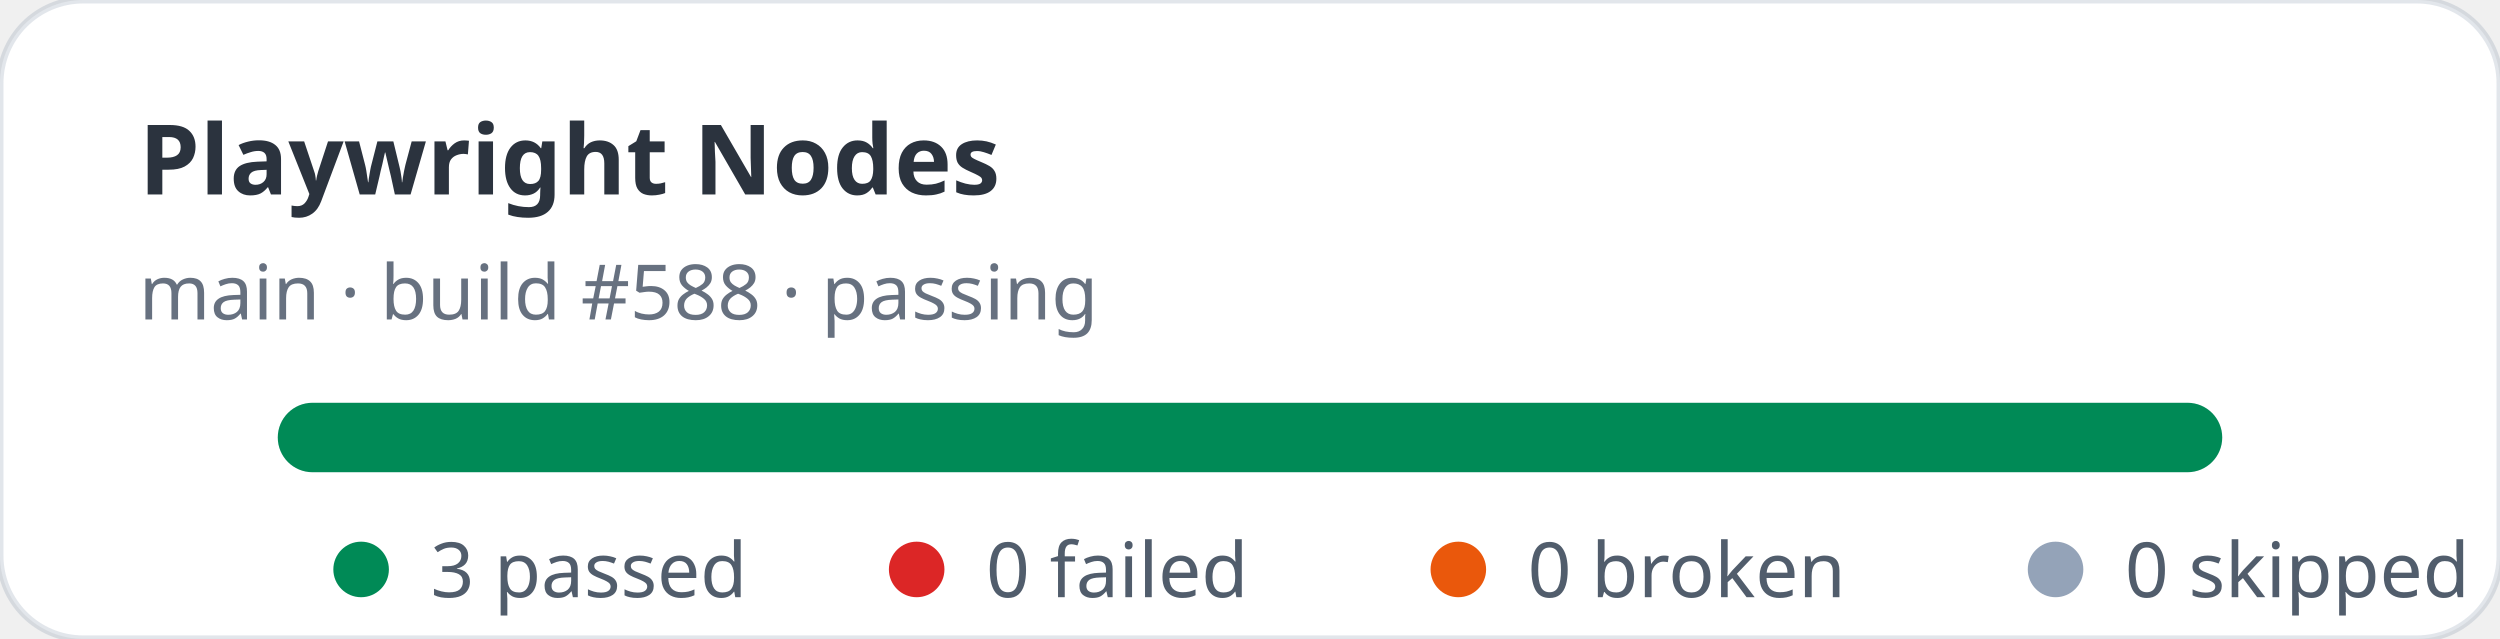
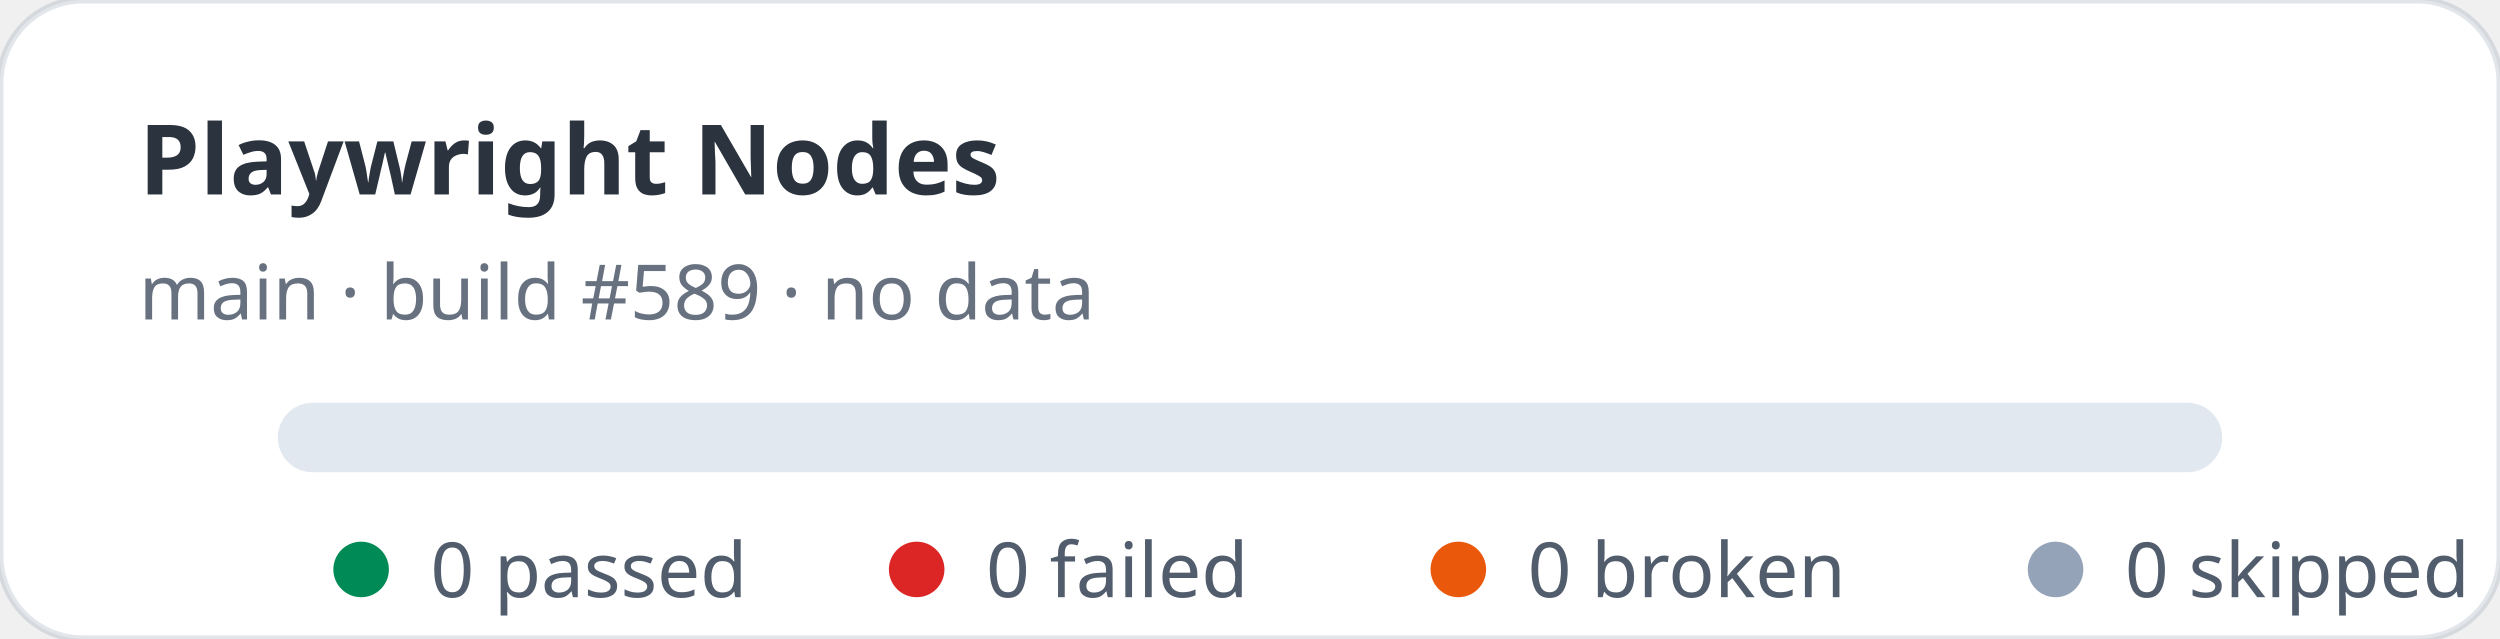
- <svg xmlns="http://www.w3.org/2000/svg" width="360" height="92" viewBox="0 0 360 92" role="img" aria-label="Playwright Nodes stats: 3 passed, 0 failed">
+ <svg xmlns="http://www.w3.org/2000/svg" width="360" height="92" viewBox="0 0 360 92" role="img" aria-label="Playwright Nodes stats: 0 passed, 0 failed">
  <rect width="360" height="92" rx="12" fill="#ffffff" stroke="rgba(11,48,86,0.12)" />
  <text x="20" y="28" fill="rgba(1,10,24,0.83)" font-family="ui-sans-serif,system-ui,sans-serif" font-size="14" font-weight="700">Playwright Nodes</text>
-   <text x="20" y="46" fill="rgba(2,19,44,0.6)" font-family="ui-sans-serif,system-ui,sans-serif" font-size="11">main · build #588 · passing</text>
+   <text x="20" y="46" fill="rgba(2,19,44,0.6)" font-family="ui-sans-serif,system-ui,sans-serif" font-size="11">main · build #589 · no data</text>
  <rect x="40" y="58" width="280" height="10" rx="5" fill="#e2e8f0" />
-   <rect x="40" y="58" width="280" height="10" rx="5" fill="#008a56" />
  <g font-family="ui-sans-serif,system-ui,sans-serif" font-size="11" fill="rgba(1,18,40,0.68)">
    <circle cx="52" cy="82" r="4" fill="#008a56" />
-     <text x="62" y="86">3 passed</text>
+     <text x="62" y="86">0 passed</text>
    <circle cx="132" cy="82" r="4" fill="#dc2626" />
    <text x="142" y="86">0 failed</text>
    <circle cx="210" cy="82" r="4" fill="#ea580c" />
    <text x="220" y="86">0 broken</text>
    <circle cx="296" cy="82" r="4" fill="#94a3b8" />
    <text x="306" y="86">0 skipped</text>
  </g>
</svg>
